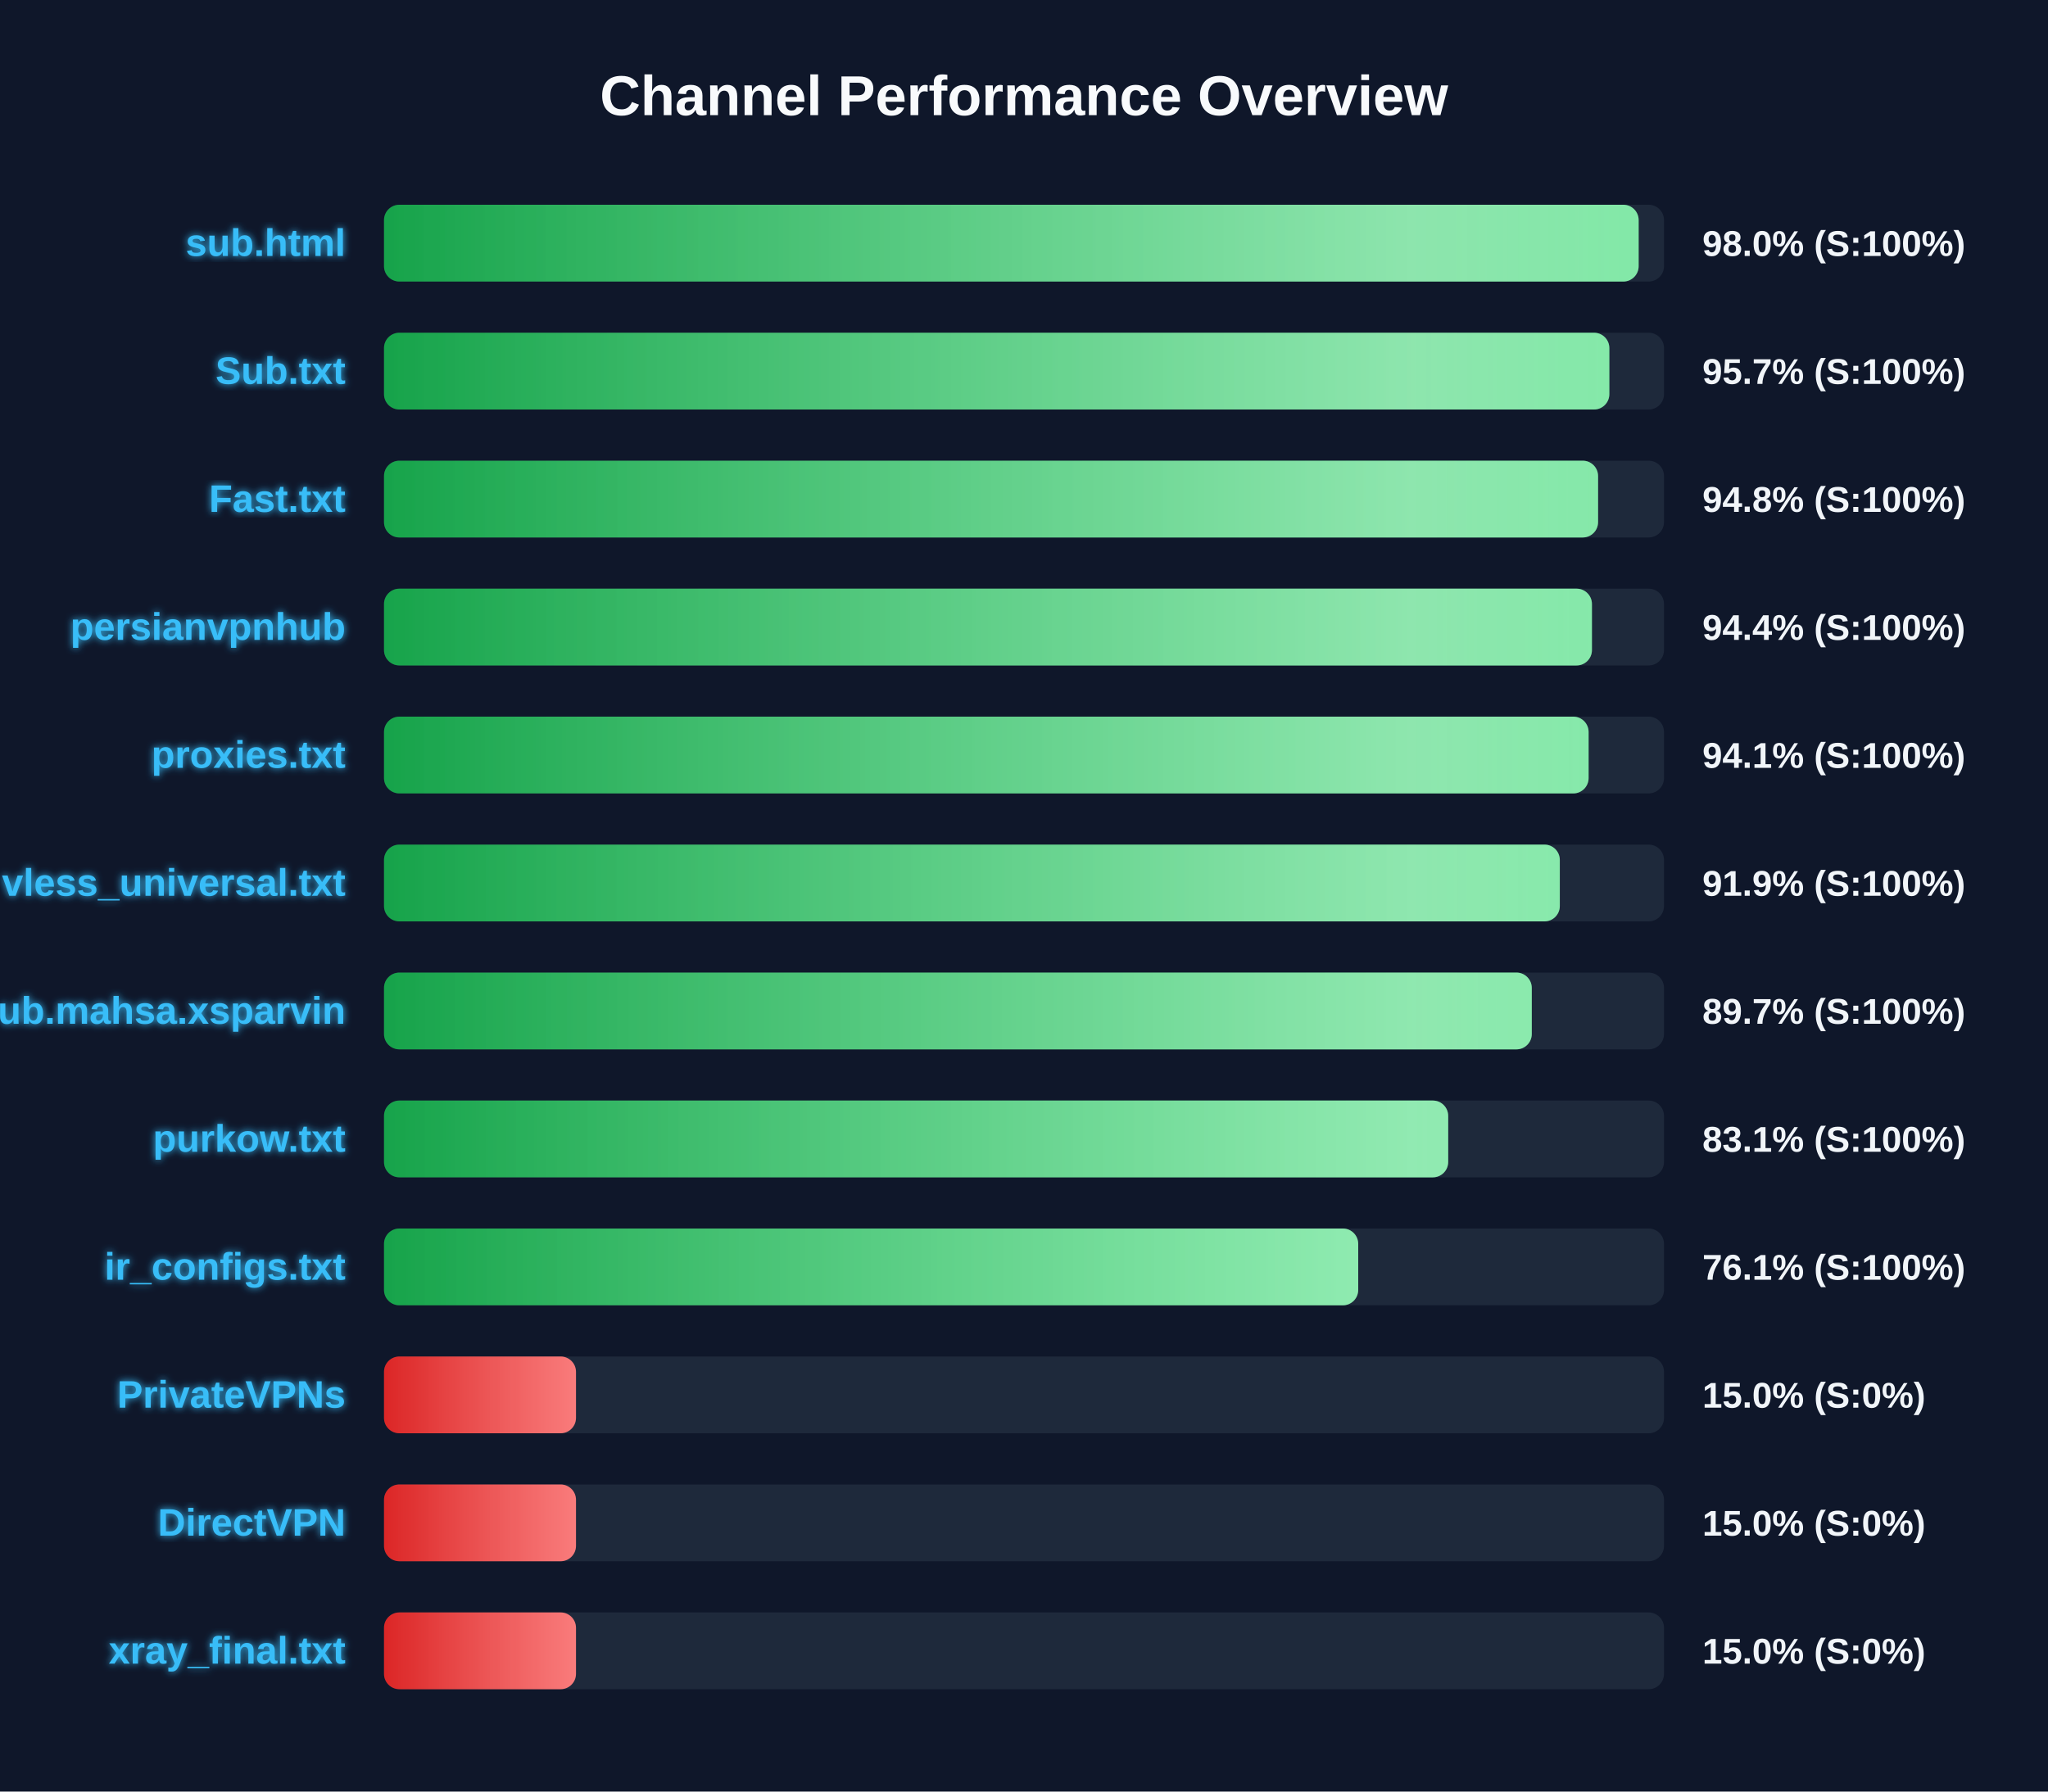
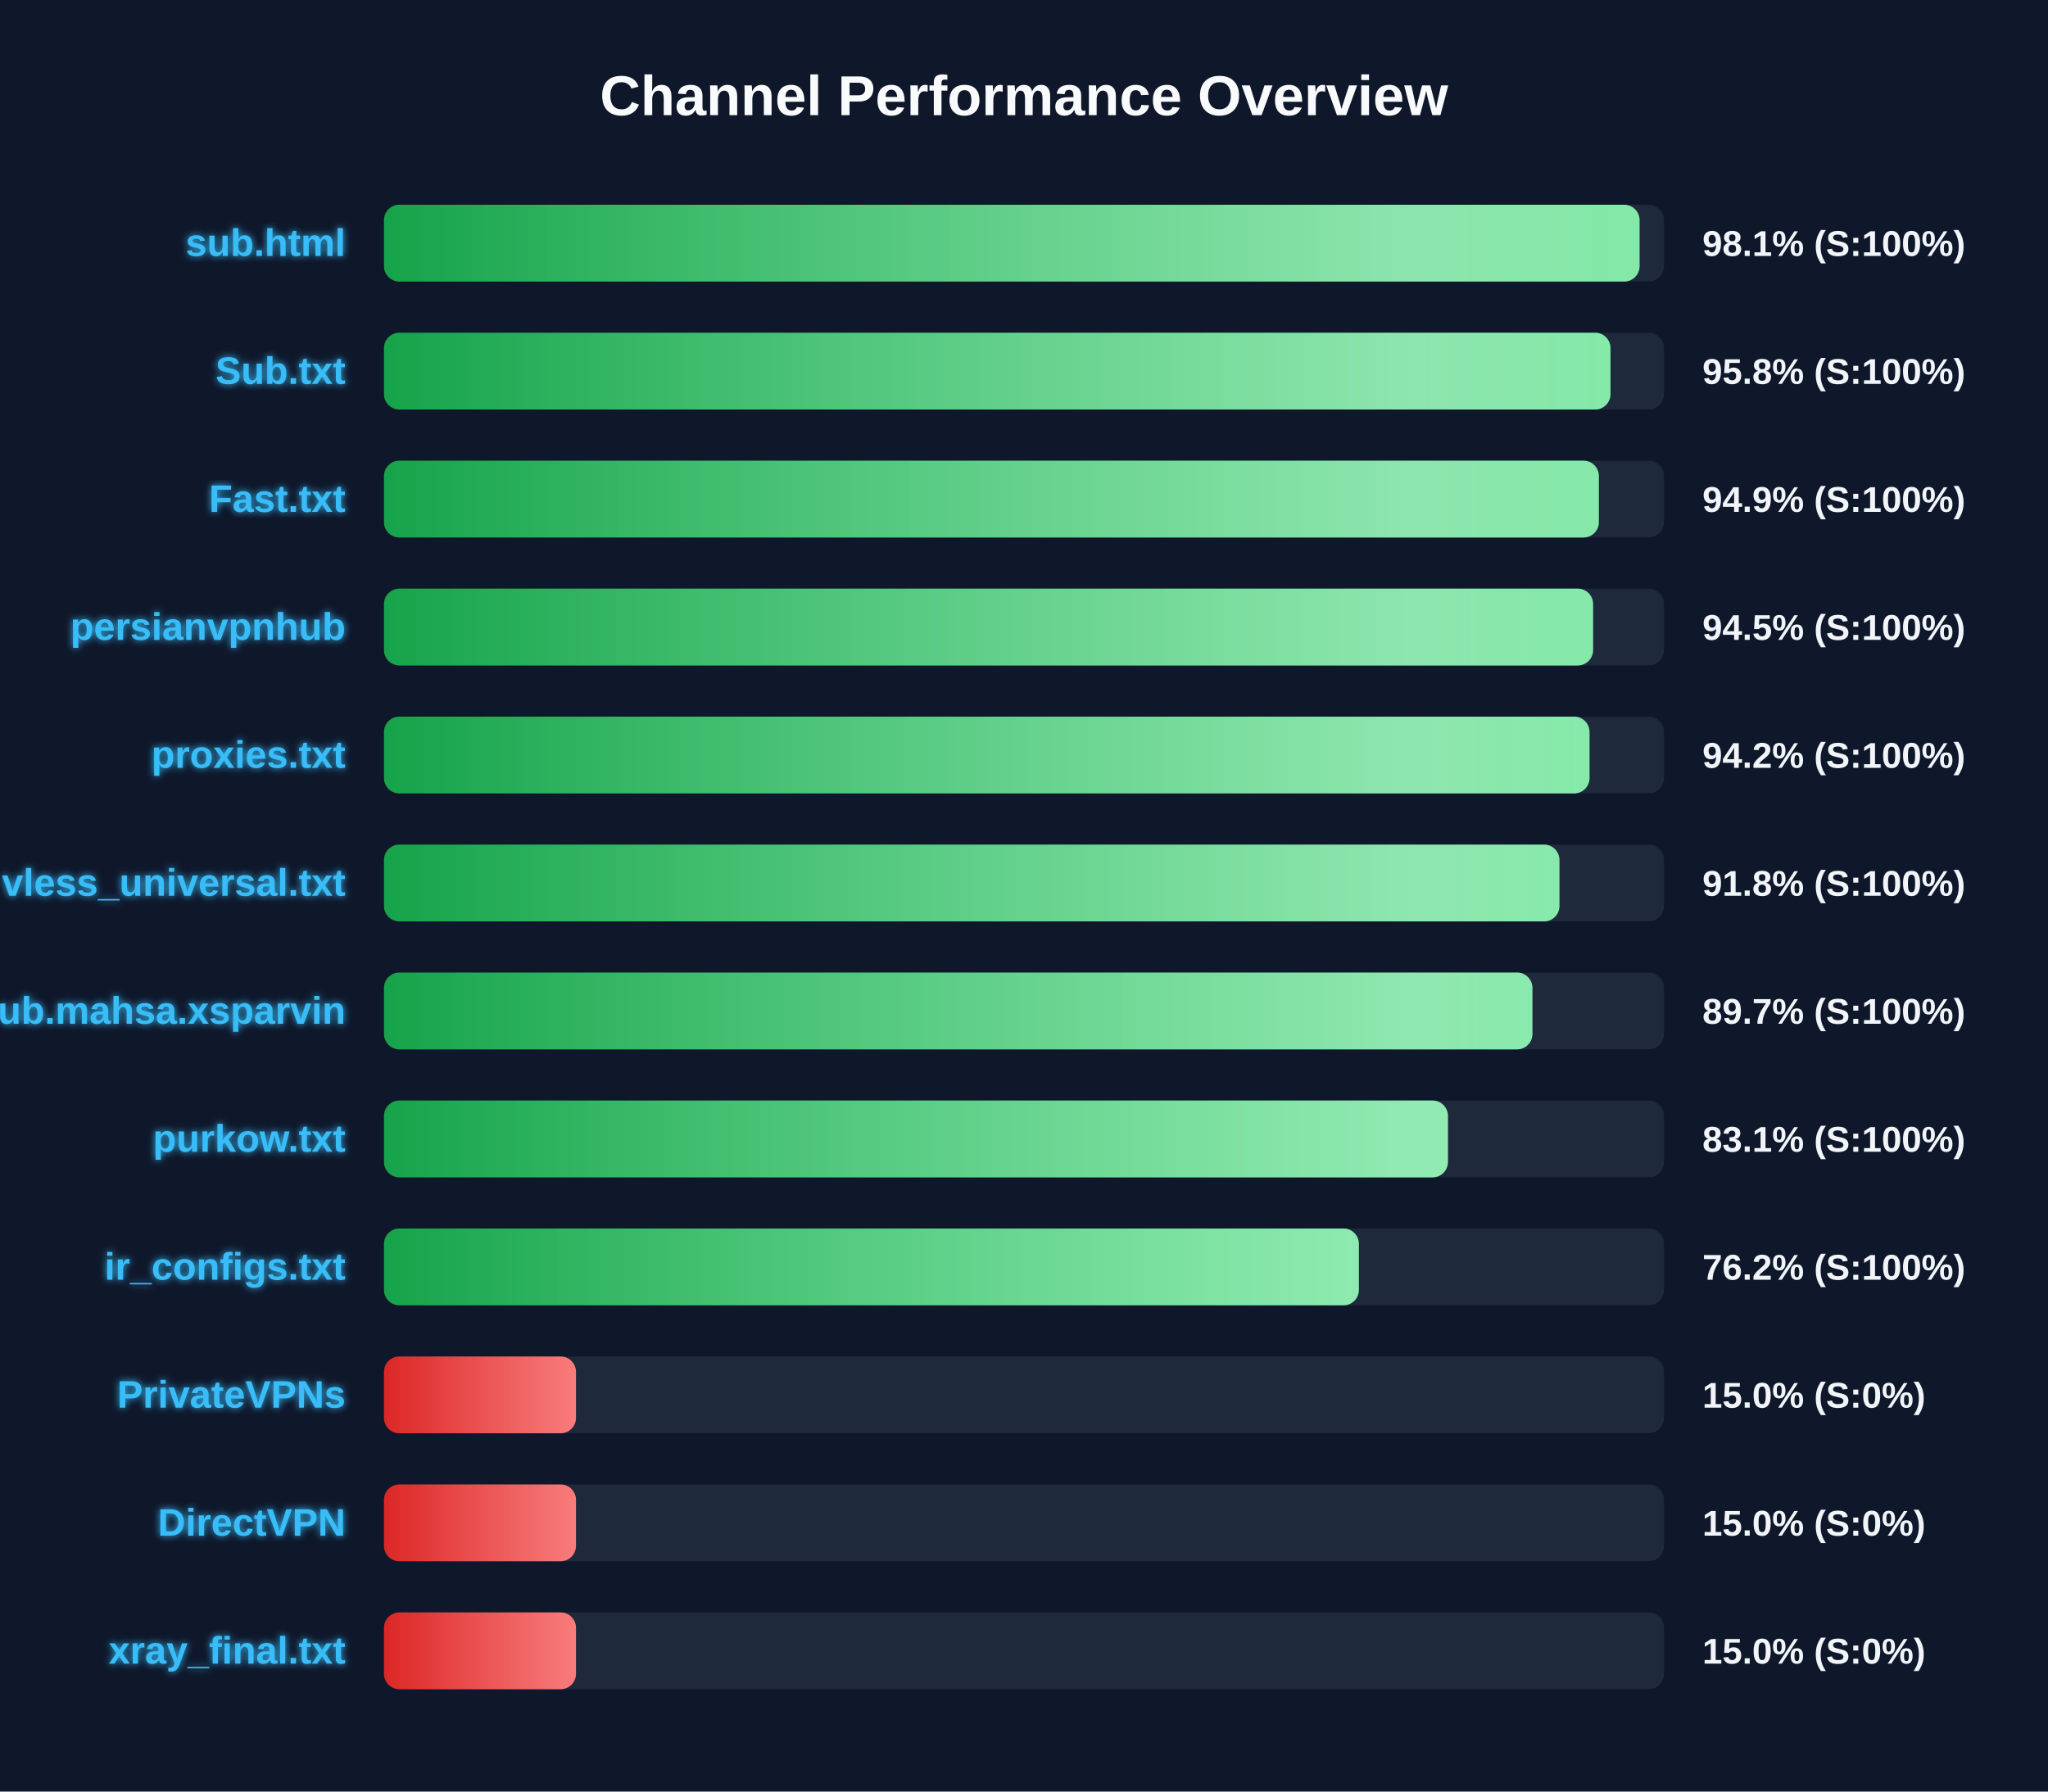
<svg xmlns="http://www.w3.org/2000/svg" width="800" height="700" version="1.1">
  <defs>
    <linearGradient id="grad-green" x1="0%" y1="0%" x2="100%" y2="0%">
      <stop offset="0%" stop-color="#16a34a" />
      <stop offset="100%" stop-color="#4ade80" />
    </linearGradient>
    <linearGradient id="grad-yellow" x1="0%" y1="0%" x2="100%" y2="0%">
      <stop offset="0%" stop-color="#ca8a04" />
      <stop offset="100%" stop-color="#fde047" />
    </linearGradient>
    <linearGradient id="grad-red" x1="0%" y1="0%" x2="100%" y2="0%">
      <stop offset="0%" stop-color="#dc2626" />
      <stop offset="100%" stop-color="#f87171" />
    </linearGradient>
    <linearGradient id="shimmer" x1="0%" y1="0%" x2="100%" y2="0%">
      <stop offset="0%" stop-color="rgba(255,255,255,0)" />
      <stop offset="50%" stop-color="rgba(255,255,255,0.4)" />
      <stop offset="100%" stop-color="rgba(255,255,255,0)" />
    </linearGradient>
    <filter id="glow" x="-20%" y="-20%" width="140%" height="140%">
      <feGaussianBlur stdDeviation="1.5" result="blur" />
      <feComposite in="SourceGraphic" in2="blur" operator="over" />
    </filter>
  </defs>
  <style>
        .bg-rect { fill: #0f172a; }
        .title { font: bold 22px 'Segoe UI', Arial, sans-serif; fill: #f8fafc; }
        .row { font: bold 15px 'Segoe UI', Arial, sans-serif; fill: #38bdf8; filter: url(#glow); }
        .score { font: bold 14px 'Segoe UI', Arial, sans-serif; fill: #f1f5f9; }
        @keyframes shimmer-anim {
            0% { transform: translateX(-100%); }
            100% { transform: translateX(200%); }
        }
        .shimmer-rect {
            animation: shimmer-anim 2.5s infinite linear;
        }
    </style>
  <rect width="100%" height="100%" class="bg-rect" />
  <text x="400" y="45" text-anchor="middle" class="title">Channel Performance Overview</text>
  <rect x="150" y="80" width="500" height="30" fill="#1e293b" rx="6" />
  <clipPath id="clip-0">
-     <rect x="150" y="80" width="490.1" height="30" rx="6" />
+     <rect x="150" y="80" width="490.45" height="30" rx="6" />
  </clipPath>
-   <rect x="150" y="80" width="490.1" height="30" fill="url(#grad-green)" rx="6" />
+   <rect x="150" y="80" width="490.45" height="30" fill="url(#grad-green)" rx="6" />
  <g clip-path="url(#clip-0)">
    <rect x="150" y="80" width="100%" height="30" fill="url(#shimmer)" class="shimmer-rect" />
  </g>
  <text x="135" y="100" text-anchor="end" class="row">sub.html</text>
-   <text x="665" y="100" text-anchor="start" class="score">98.0% (S:100%)</text>
+   <text x="665" y="100" text-anchor="start" class="score">98.1% (S:100%)</text>
  <rect x="150" y="130" width="500" height="30" fill="#1e293b" rx="6" />
  <clipPath id="clip-1">
-     <rect x="150" y="130" width="478.65" height="30" rx="6" />
+     <rect x="150" y="130" width="479.1" height="30" rx="6" />
  </clipPath>
-   <rect x="150" y="130" width="478.65" height="30" fill="url(#grad-green)" rx="6" />
+   <rect x="150" y="130" width="479.1" height="30" fill="url(#grad-green)" rx="6" />
  <g clip-path="url(#clip-1)">
    <rect x="150" y="130" width="100%" height="30" fill="url(#shimmer)" class="shimmer-rect" />
  </g>
  <text x="135" y="150" text-anchor="end" class="row">Sub.txt</text>
-   <text x="665" y="150" text-anchor="start" class="score">95.7% (S:100%)</text>
+   <text x="665" y="150" text-anchor="start" class="score">95.8% (S:100%)</text>
  <rect x="150" y="180" width="500" height="30" fill="#1e293b" rx="6" />
  <clipPath id="clip-2">
-     <rect x="150" y="180" width="474.25" height="30" rx="6" />
+     <rect x="150" y="180" width="474.55" height="30" rx="6" />
  </clipPath>
-   <rect x="150" y="180" width="474.25" height="30" fill="url(#grad-green)" rx="6" />
+   <rect x="150" y="180" width="474.55" height="30" fill="url(#grad-green)" rx="6" />
  <g clip-path="url(#clip-2)">
    <rect x="150" y="180" width="100%" height="30" fill="url(#shimmer)" class="shimmer-rect" />
  </g>
  <text x="135" y="200" text-anchor="end" class="row">Fast.txt</text>
-   <text x="665" y="200" text-anchor="start" class="score">94.8% (S:100%)</text>
+   <text x="665" y="200" text-anchor="start" class="score">94.9% (S:100%)</text>
  <rect x="150" y="230" width="500" height="30" fill="#1e293b" rx="6" />
  <clipPath id="clip-3">
-     <rect x="150" y="230" width="471.85" height="30" rx="6" />
+     <rect x="150" y="230" width="472.3" height="30" rx="6" />
  </clipPath>
-   <rect x="150" y="230" width="471.85" height="30" fill="url(#grad-green)" rx="6" />
+   <rect x="150" y="230" width="472.3" height="30" fill="url(#grad-green)" rx="6" />
  <g clip-path="url(#clip-3)">
    <rect x="150" y="230" width="100%" height="30" fill="url(#shimmer)" class="shimmer-rect" />
  </g>
  <text x="135" y="250" text-anchor="end" class="row">persianvpnhub</text>
-   <text x="665" y="250" text-anchor="start" class="score">94.4% (S:100%)</text>
+   <text x="665" y="250" text-anchor="start" class="score">94.5% (S:100%)</text>
  <rect x="150" y="280" width="500" height="30" fill="#1e293b" rx="6" />
  <clipPath id="clip-4">
-     <rect x="150" y="280" width="470.55" height="30" rx="6" />
+     <rect x="150" y="280" width="470.9" height="30" rx="6" />
  </clipPath>
-   <rect x="150" y="280" width="470.55" height="30" fill="url(#grad-green)" rx="6" />
+   <rect x="150" y="280" width="470.9" height="30" fill="url(#grad-green)" rx="6" />
  <g clip-path="url(#clip-4)">
    <rect x="150" y="280" width="100%" height="30" fill="url(#shimmer)" class="shimmer-rect" />
  </g>
  <text x="135" y="300" text-anchor="end" class="row">proxies.txt</text>
-   <text x="665" y="300" text-anchor="start" class="score">94.1% (S:100%)</text>
+   <text x="665" y="300" text-anchor="start" class="score">94.2% (S:100%)</text>
  <rect x="150" y="330" width="500" height="30" fill="#1e293b" rx="6" />
  <clipPath id="clip-5">
-     <rect x="150" y="330" width="459.3" height="30" rx="6" />
+     <rect x="150" y="330" width="459.15" height="30" rx="6" />
  </clipPath>
-   <rect x="150" y="330" width="459.3" height="30" fill="url(#grad-green)" rx="6" />
+   <rect x="150" y="330" width="459.15" height="30" fill="url(#grad-green)" rx="6" />
  <g clip-path="url(#clip-5)">
    <rect x="150" y="330" width="100%" height="30" fill="url(#shimmer)" class="shimmer-rect" />
  </g>
  <text x="135" y="350" text-anchor="end" class="row">vless_universal.txt</text>
-   <text x="665" y="350" text-anchor="start" class="score">91.9% (S:100%)</text>
+   <text x="665" y="350" text-anchor="start" class="score">91.8% (S:100%)</text>
  <rect x="150" y="380" width="500" height="30" fill="#1e293b" rx="6" />
  <clipPath id="clip-6">
-     <rect x="150" y="380" width="448.35" height="30" rx="6" />
+     <rect x="150" y="380" width="448.6" height="30" rx="6" />
  </clipPath>
-   <rect x="150" y="380" width="448.35" height="30" fill="url(#grad-green)" rx="6" />
+   <rect x="150" y="380" width="448.6" height="30" fill="url(#grad-green)" rx="6" />
  <g clip-path="url(#clip-6)">
    <rect x="150" y="380" width="100%" height="30" fill="url(#shimmer)" class="shimmer-rect" />
  </g>
  <text x="135" y="400" text-anchor="end" class="row">Sub.mahsa.xsparvin</text>
  <text x="665" y="400" text-anchor="start" class="score">89.7% (S:100%)</text>
  <rect x="150" y="430" width="500" height="30" fill="#1e293b" rx="6" />
  <clipPath id="clip-7">
-     <rect x="150" y="430" width="415.7" height="30" rx="6" />
+     <rect x="150" y="430" width="415.6" height="30" rx="6" />
  </clipPath>
-   <rect x="150" y="430" width="415.7" height="30" fill="url(#grad-green)" rx="6" />
+   <rect x="150" y="430" width="415.6" height="30" fill="url(#grad-green)" rx="6" />
  <g clip-path="url(#clip-7)">
    <rect x="150" y="430" width="100%" height="30" fill="url(#shimmer)" class="shimmer-rect" />
  </g>
  <text x="135" y="450" text-anchor="end" class="row">purkow.txt</text>
  <text x="665" y="450" text-anchor="start" class="score">83.1% (S:100%)</text>
  <rect x="150" y="480" width="500" height="30" fill="#1e293b" rx="6" />
  <clipPath id="clip-8">
-     <rect x="150" y="480" width="380.55" height="30" rx="6" />
+     <rect x="150" y="480" width="380.8" height="30" rx="6" />
  </clipPath>
-   <rect x="150" y="480" width="380.55" height="30" fill="url(#grad-green)" rx="6" />
+   <rect x="150" y="480" width="380.8" height="30" fill="url(#grad-green)" rx="6" />
  <g clip-path="url(#clip-8)">
    <rect x="150" y="480" width="100%" height="30" fill="url(#shimmer)" class="shimmer-rect" />
  </g>
  <text x="135" y="500" text-anchor="end" class="row">ir_configs.txt</text>
-   <text x="665" y="500" text-anchor="start" class="score">76.1% (S:100%)</text>
+   <text x="665" y="500" text-anchor="start" class="score">76.2% (S:100%)</text>
  <rect x="150" y="530" width="500" height="30" fill="#1e293b" rx="6" />
  <clipPath id="clip-9">
    <rect x="150" y="530" width="75.0" height="30" rx="6" />
  </clipPath>
  <rect x="150" y="530" width="75.0" height="30" fill="url(#grad-red)" rx="6" />
  <g clip-path="url(#clip-9)">
    <rect x="150" y="530" width="100%" height="30" fill="url(#shimmer)" class="shimmer-rect" />
  </g>
  <text x="135" y="550" text-anchor="end" class="row">PrivateVPNs</text>
  <text x="665" y="550" text-anchor="start" class="score">15.0% (S:0%)</text>
  <rect x="150" y="580" width="500" height="30" fill="#1e293b" rx="6" />
  <clipPath id="clip-10">
    <rect x="150" y="580" width="75.0" height="30" rx="6" />
  </clipPath>
  <rect x="150" y="580" width="75.0" height="30" fill="url(#grad-red)" rx="6" />
  <g clip-path="url(#clip-10)">
    <rect x="150" y="580" width="100%" height="30" fill="url(#shimmer)" class="shimmer-rect" />
  </g>
  <text x="135" y="600" text-anchor="end" class="row">DirectVPN</text>
  <text x="665" y="600" text-anchor="start" class="score">15.0% (S:0%)</text>
  <rect x="150" y="630" width="500" height="30" fill="#1e293b" rx="6" />
  <clipPath id="clip-11">
    <rect x="150" y="630" width="75.0" height="30" rx="6" />
  </clipPath>
  <rect x="150" y="630" width="75.0" height="30" fill="url(#grad-red)" rx="6" />
  <g clip-path="url(#clip-11)">
    <rect x="150" y="630" width="100%" height="30" fill="url(#shimmer)" class="shimmer-rect" />
  </g>
  <text x="135" y="650" text-anchor="end" class="row">xray_final.txt</text>
  <text x="665" y="650" text-anchor="start" class="score">15.0% (S:0%)</text>
</svg>
